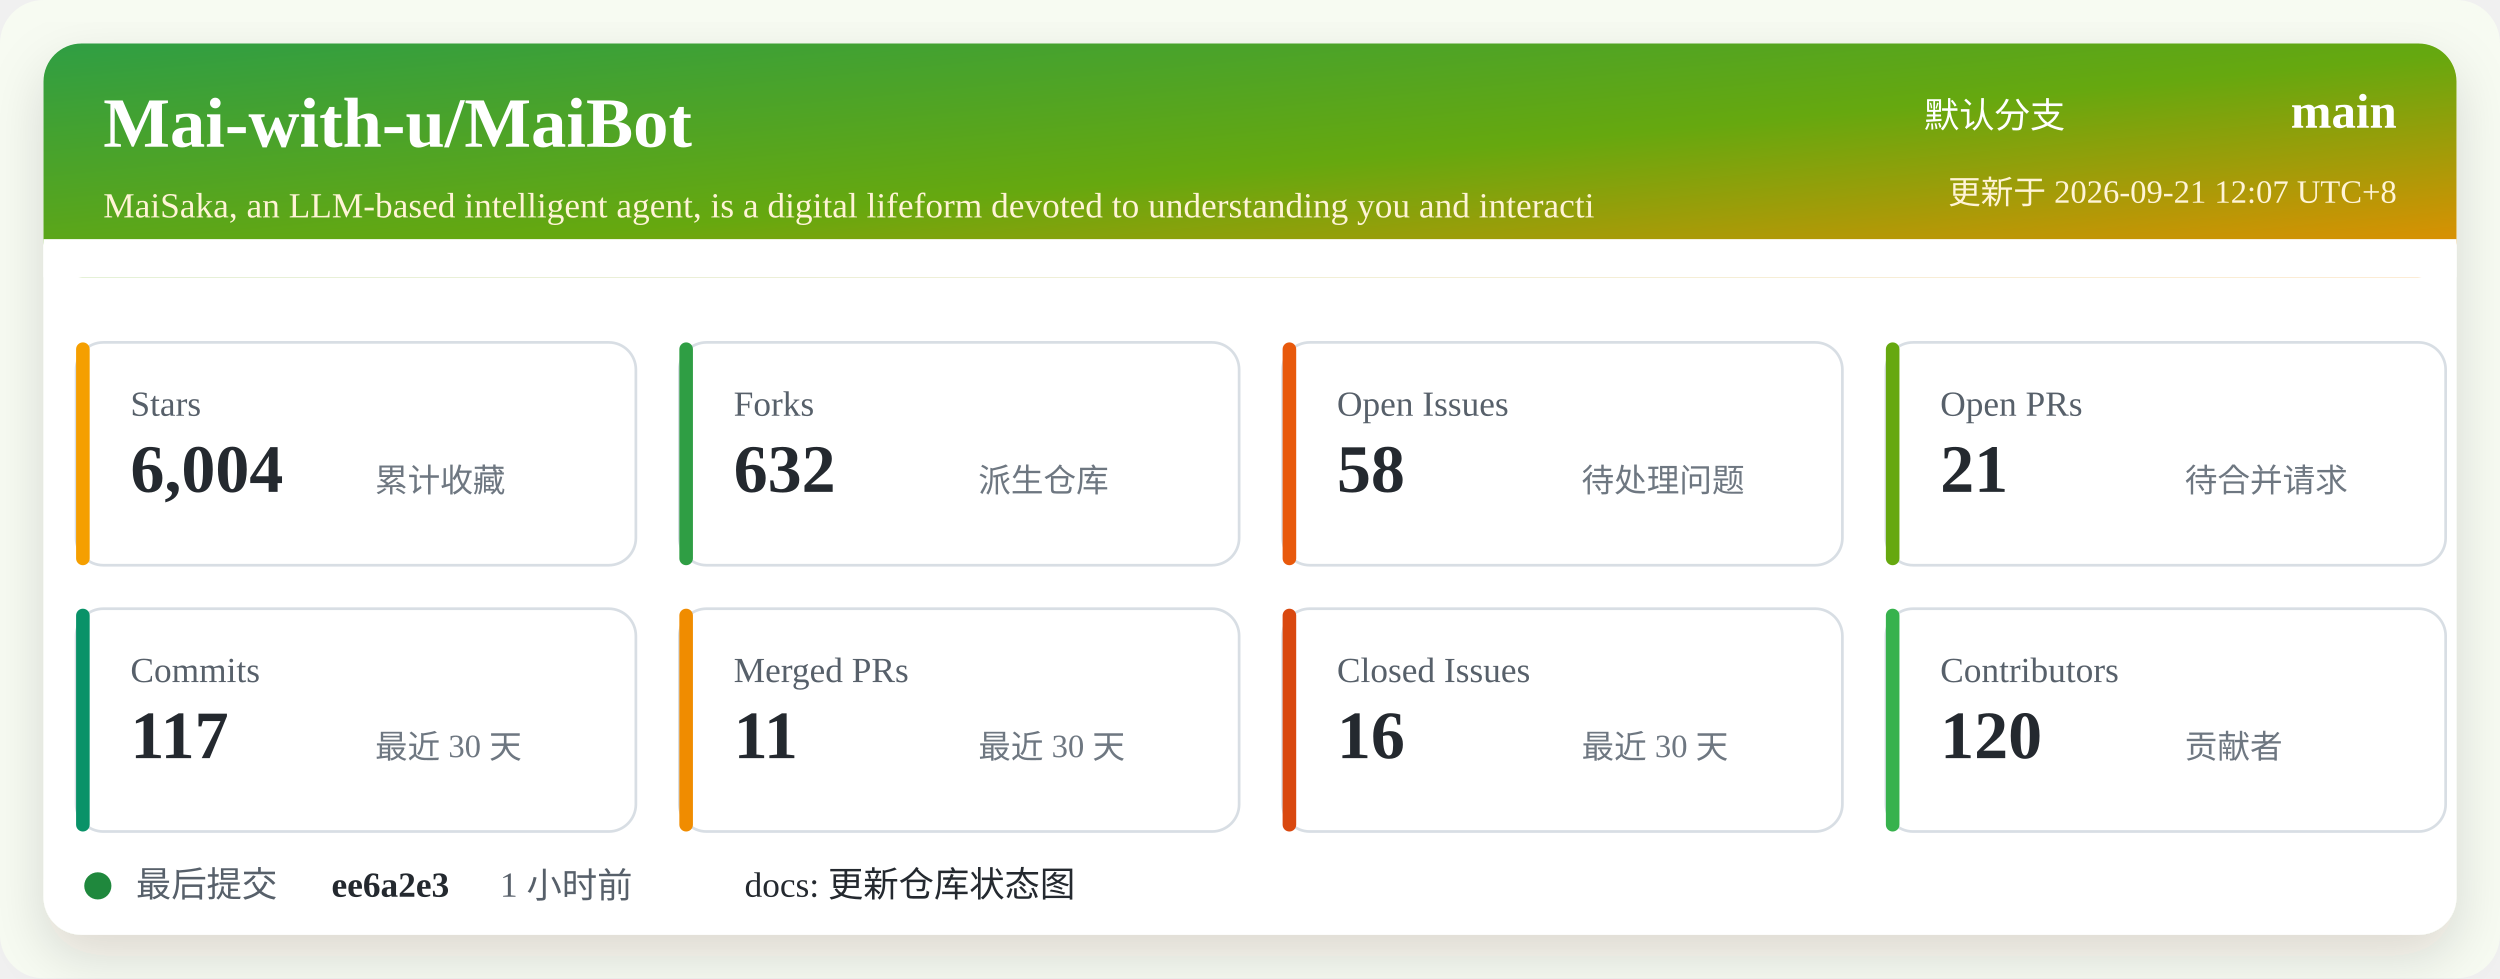
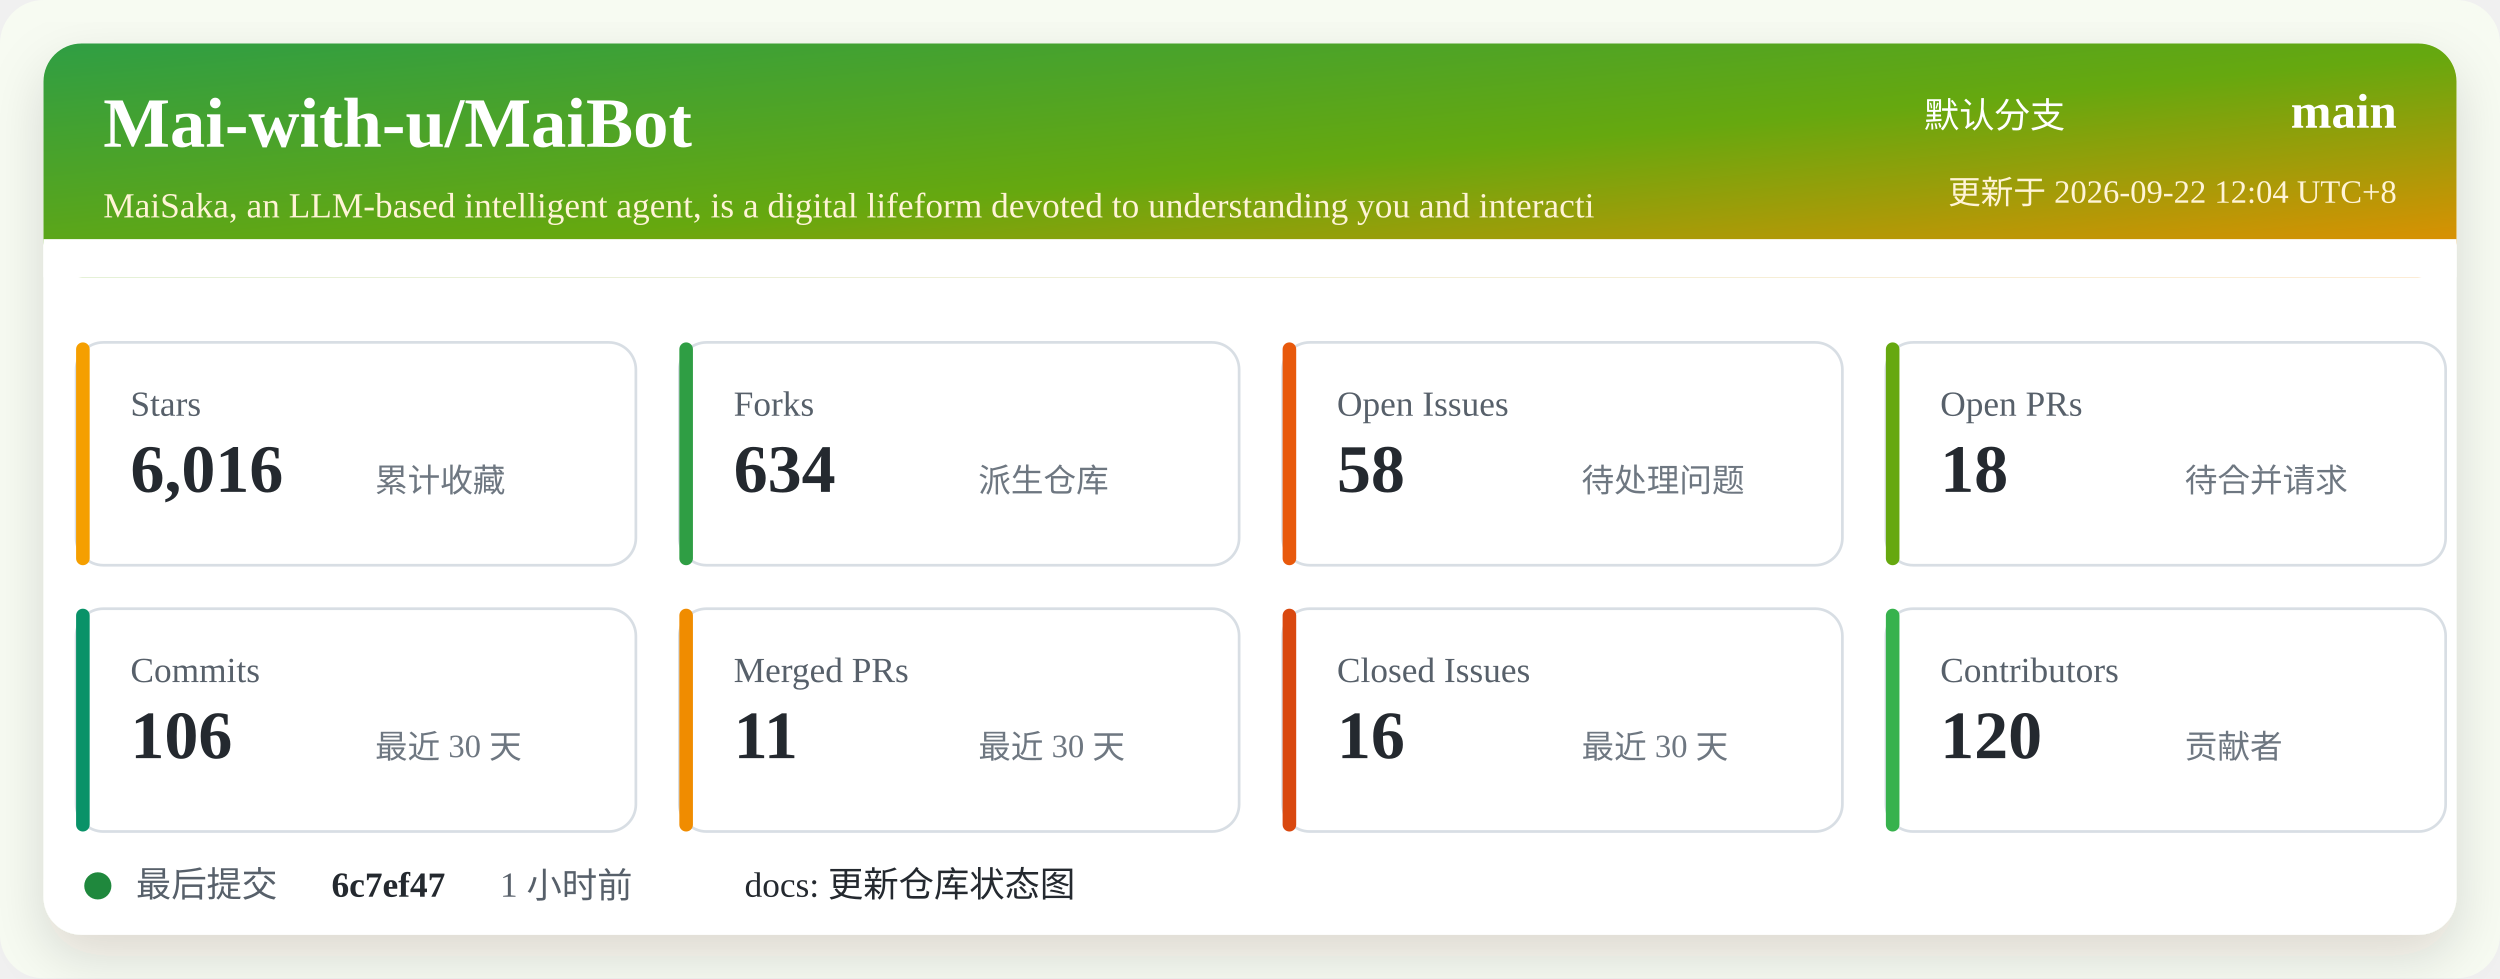
<svg xmlns="http://www.w3.org/2000/svg" width="920" height="360" viewBox="0 0 920 360" role="img" aria-labelledby="title desc">
  <defs>
    <linearGradient id="header" x1="0" x2="1" y1="0" y2="1">
      <stop offset="0%" stop-color="#2f9e44" />
      <stop offset="52%" stop-color="#66a80f" />
      <stop offset="100%" stop-color="#f08c00" />
    </linearGradient>
    <filter id="shadow" x="-5%" y="-5%" width="110%" height="110%">
      <feDropShadow dx="0" dy="8" stdDeviation="10" flood-color="#2b2318" flood-opacity="0.14" />
    </filter>
  </defs>
  <rect width="920" height="360" rx="16" fill="#f7fbf2" />
  <rect x="16" y="16" width="888" height="328" rx="14" fill="#ffffff" filter="url(#shadow)" />
  <rect x="16" y="16" width="888" height="86" rx="14" fill="url(#header)" />
  <path d="M16 88 H904 V102 H16 Z" fill="#ffffff" />
  <text x="38" y="54" fill="#ffffff" font-size="26" font-weight="700">Mai-with-u/MaiBot</text>
  <text x="38" y="80" fill="#fff4d6" font-size="13">MaiSaka, an LLM-based intelligent agent, is a digital lifeform devoted to understanding you and interacti</text>
  <text x="760" y="47" fill="#ffffff" font-size="13" text-anchor="end">默认分支</text>
  <text x="882" y="47" fill="#ffffff" font-size="18" font-weight="700" text-anchor="end">main</text>
-   <text x="882" y="75" fill="#fff4d6" font-size="12" text-anchor="end">更新于 2026-09-21 12:07 UTC+8</text>
+   <text x="882" y="75" fill="#fff4d6" font-size="12" text-anchor="end">更新于 2026-09-22 12:04 UTC+8</text>
  <g transform="translate(28 126)">
    <rect width="206" height="82" rx="10" fill="#ffffff" stroke="#d8dee4" />
    <rect x="0" y="0" width="5" height="82" rx="2.5" fill="#f59f00" />
    <text x="20" y="27" fill="#57606a" font-size="13">Stars</text>
-     <text x="20" y="55" fill="#24292f" font-size="25" font-weight="700">6,004</text>
+     <text x="20" y="55" fill="#24292f" font-size="25" font-weight="700">6,016</text>
    <text x="110" y="55" fill="#6e7781" font-size="12">累计收藏</text>
  </g>
  <g transform="translate(250 126)">
    <rect width="206" height="82" rx="10" fill="#ffffff" stroke="#d8dee4" />
    <rect x="0" y="0" width="5" height="82" rx="2.5" fill="#2f9e44" />
    <text x="20" y="27" fill="#57606a" font-size="13">Forks</text>
-     <text x="20" y="55" fill="#24292f" font-size="25" font-weight="700">632</text>
+     <text x="20" y="55" fill="#24292f" font-size="25" font-weight="700">634</text>
    <text x="110" y="55" fill="#6e7781" font-size="12">派生仓库</text>
  </g>
  <g transform="translate(472 126)">
    <rect width="206" height="82" rx="10" fill="#ffffff" stroke="#d8dee4" />
    <rect x="0" y="0" width="5" height="82" rx="2.5" fill="#e8590c" />
    <text x="20" y="27" fill="#57606a" font-size="13">Open Issues</text>
    <text x="20" y="55" fill="#24292f" font-size="25" font-weight="700">58</text>
    <text x="110" y="55" fill="#6e7781" font-size="12">待处理问题</text>
  </g>
  <g transform="translate(694 126)">
    <rect width="206" height="82" rx="10" fill="#ffffff" stroke="#d8dee4" />
    <rect x="0" y="0" width="5" height="82" rx="2.5" fill="#66a80f" />
    <text x="20" y="27" fill="#57606a" font-size="13">Open PRs</text>
-     <text x="20" y="55" fill="#24292f" font-size="25" font-weight="700">21</text>
+     <text x="20" y="55" fill="#24292f" font-size="25" font-weight="700">18</text>
    <text x="110" y="55" fill="#6e7781" font-size="12">待合并请求</text>
  </g>
  <g transform="translate(28 224)">
    <rect width="206" height="82" rx="10" fill="#ffffff" stroke="#d8dee4" />
    <rect x="0" y="0" width="5" height="82" rx="2.5" fill="#099268" />
    <text x="20" y="27" fill="#57606a" font-size="13">Commits</text>
-     <text x="20" y="55" fill="#24292f" font-size="25" font-weight="700">117</text>
+     <text x="20" y="55" fill="#24292f" font-size="25" font-weight="700">106</text>
    <text x="110" y="55" fill="#6e7781" font-size="12">最近 30 天</text>
  </g>
  <g transform="translate(250 224)">
    <rect width="206" height="82" rx="10" fill="#ffffff" stroke="#d8dee4" />
    <rect x="0" y="0" width="5" height="82" rx="2.5" fill="#f08c00" />
    <text x="20" y="27" fill="#57606a" font-size="13">Merged PRs</text>
    <text x="20" y="55" fill="#24292f" font-size="25" font-weight="700">11</text>
    <text x="110" y="55" fill="#6e7781" font-size="12">最近 30 天</text>
  </g>
  <g transform="translate(472 224)">
    <rect width="206" height="82" rx="10" fill="#ffffff" stroke="#d8dee4" />
    <rect x="0" y="0" width="5" height="82" rx="2.5" fill="#d9480f" />
    <text x="20" y="27" fill="#57606a" font-size="13">Closed Issues</text>
    <text x="20" y="55" fill="#24292f" font-size="25" font-weight="700">16</text>
    <text x="110" y="55" fill="#6e7781" font-size="12">最近 30 天</text>
  </g>
  <g transform="translate(694 224)">
    <rect width="206" height="82" rx="10" fill="#ffffff" stroke="#d8dee4" />
    <rect x="0" y="0" width="5" height="82" rx="2.5" fill="#37b24d" />
    <text x="20" y="27" fill="#57606a" font-size="13">Contributors</text>
    <text x="20" y="55" fill="#24292f" font-size="25" font-weight="700">120</text>
    <text x="110" y="55" fill="#6e7781" font-size="12">贡献者</text>
  </g>
  <g transform="translate(28 318)">
    <circle cx="8" cy="8" r="5" fill="#1f883d" />
    <text x="22" y="12" fill="#57606a" font-size="13">最后提交</text>
-     <text x="94" y="12" fill="#24292f" font-size="13" font-weight="700">ee6a2e3</text>
+     <text x="94" y="12" fill="#24292f" font-size="13" font-weight="700">6c7ef47</text>
    <text x="156" y="12" fill="#57606a" font-size="13">1 小时前</text>
    <text x="246" y="12" fill="#24292f" font-size="13">docs: 更新仓库状态图</text>
  </g>
</svg>
